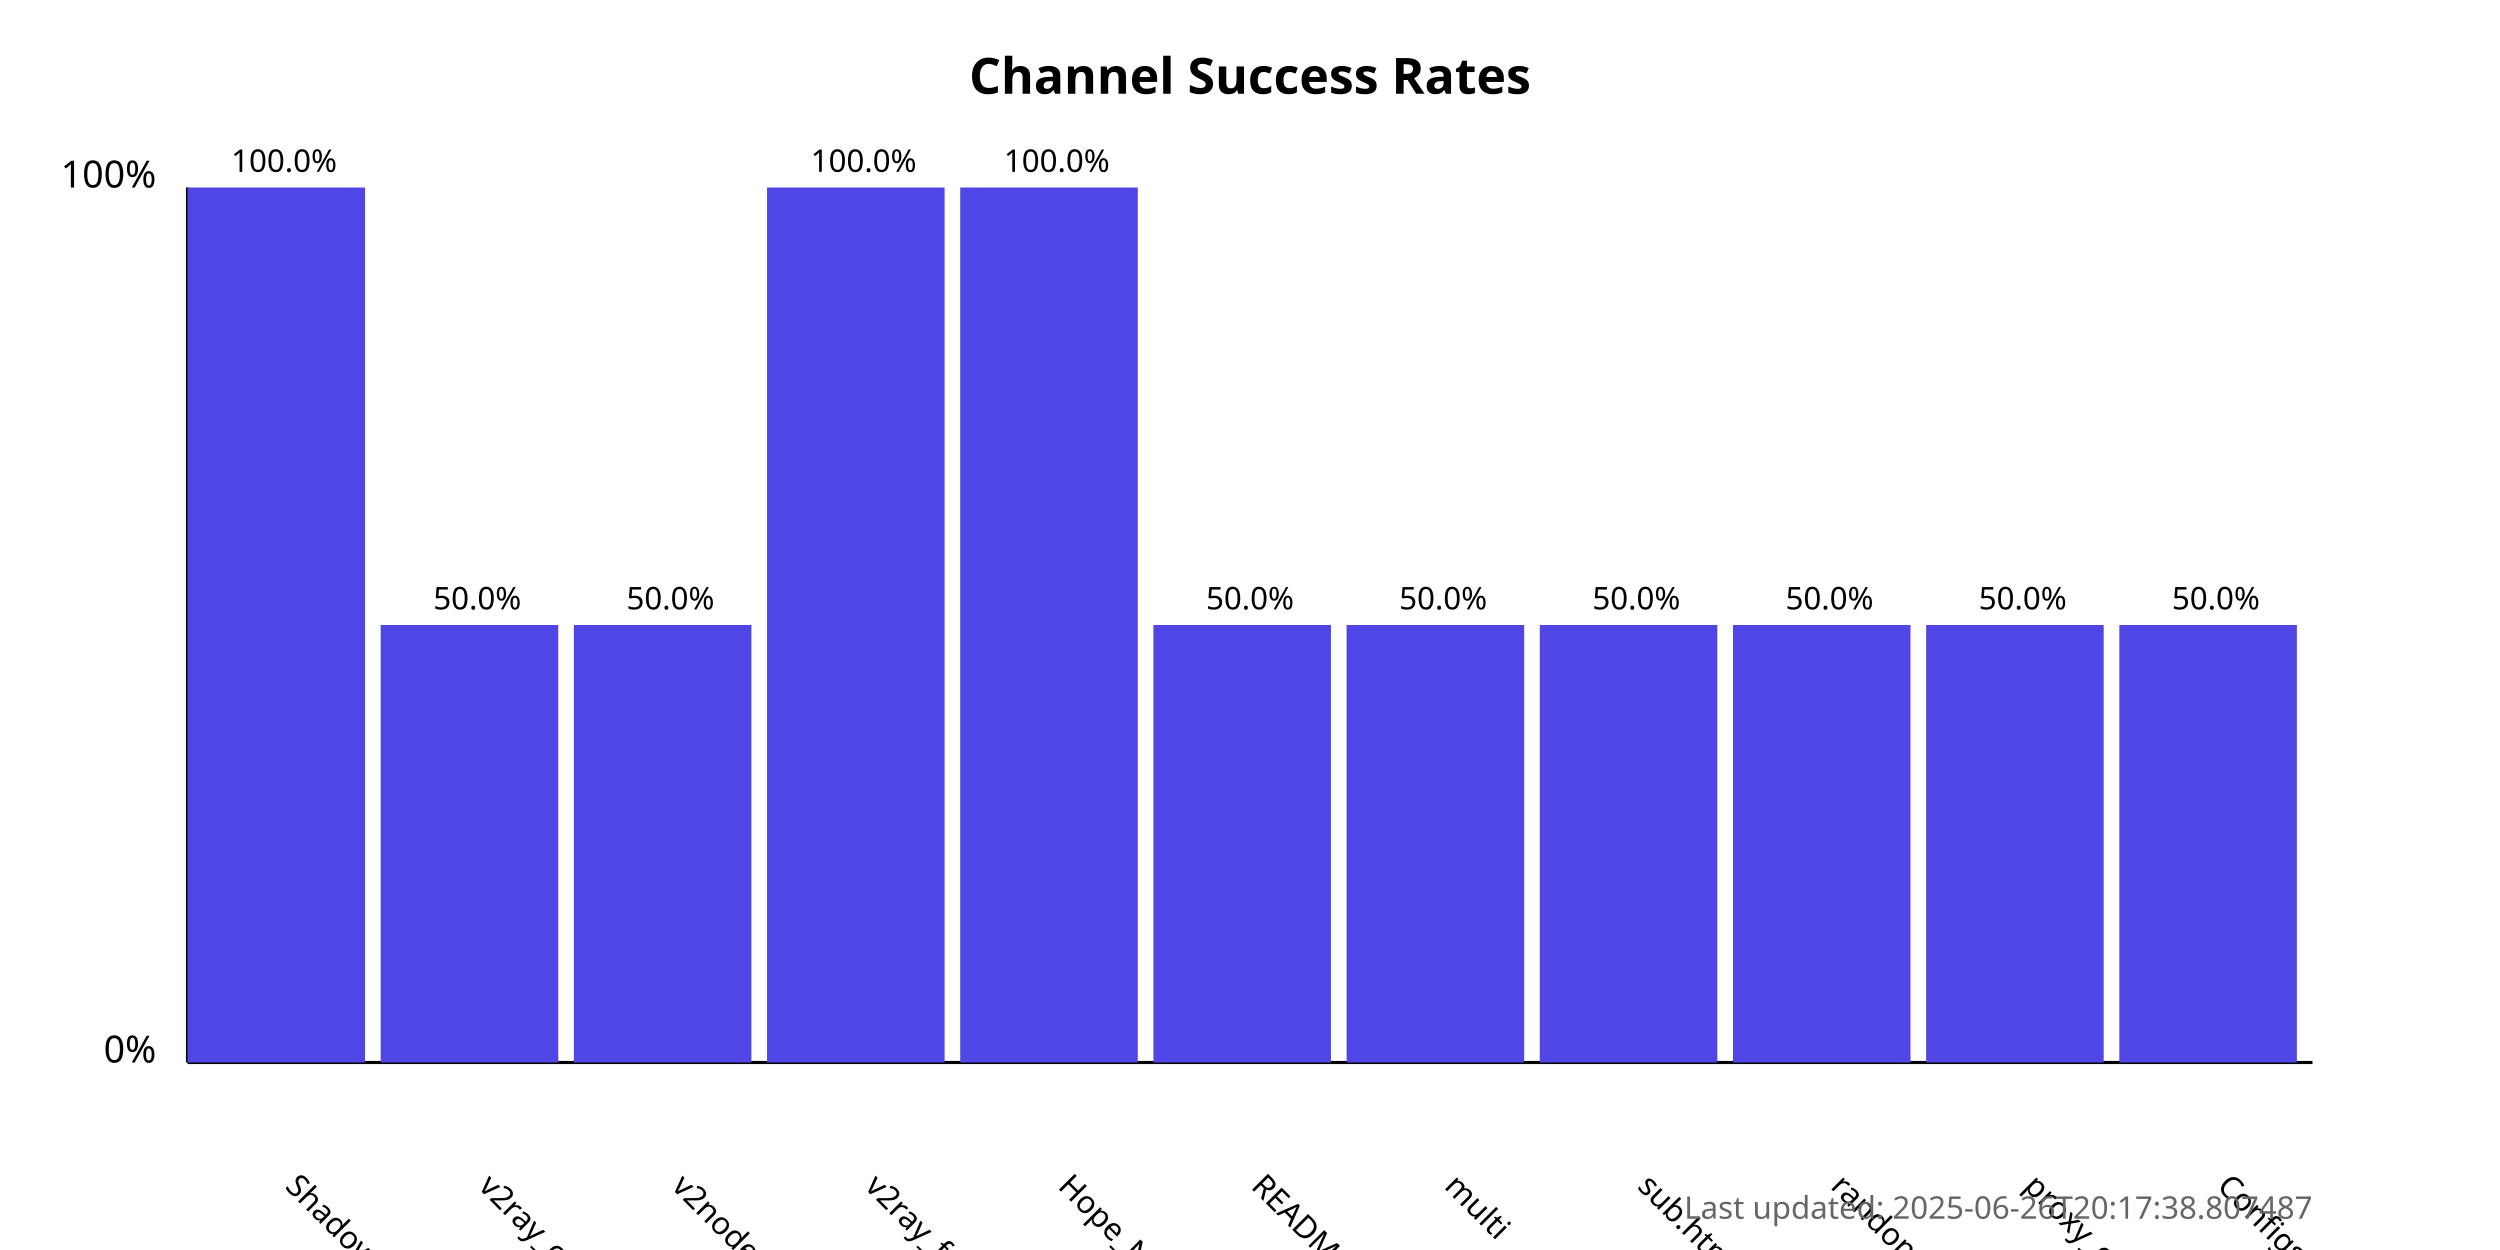
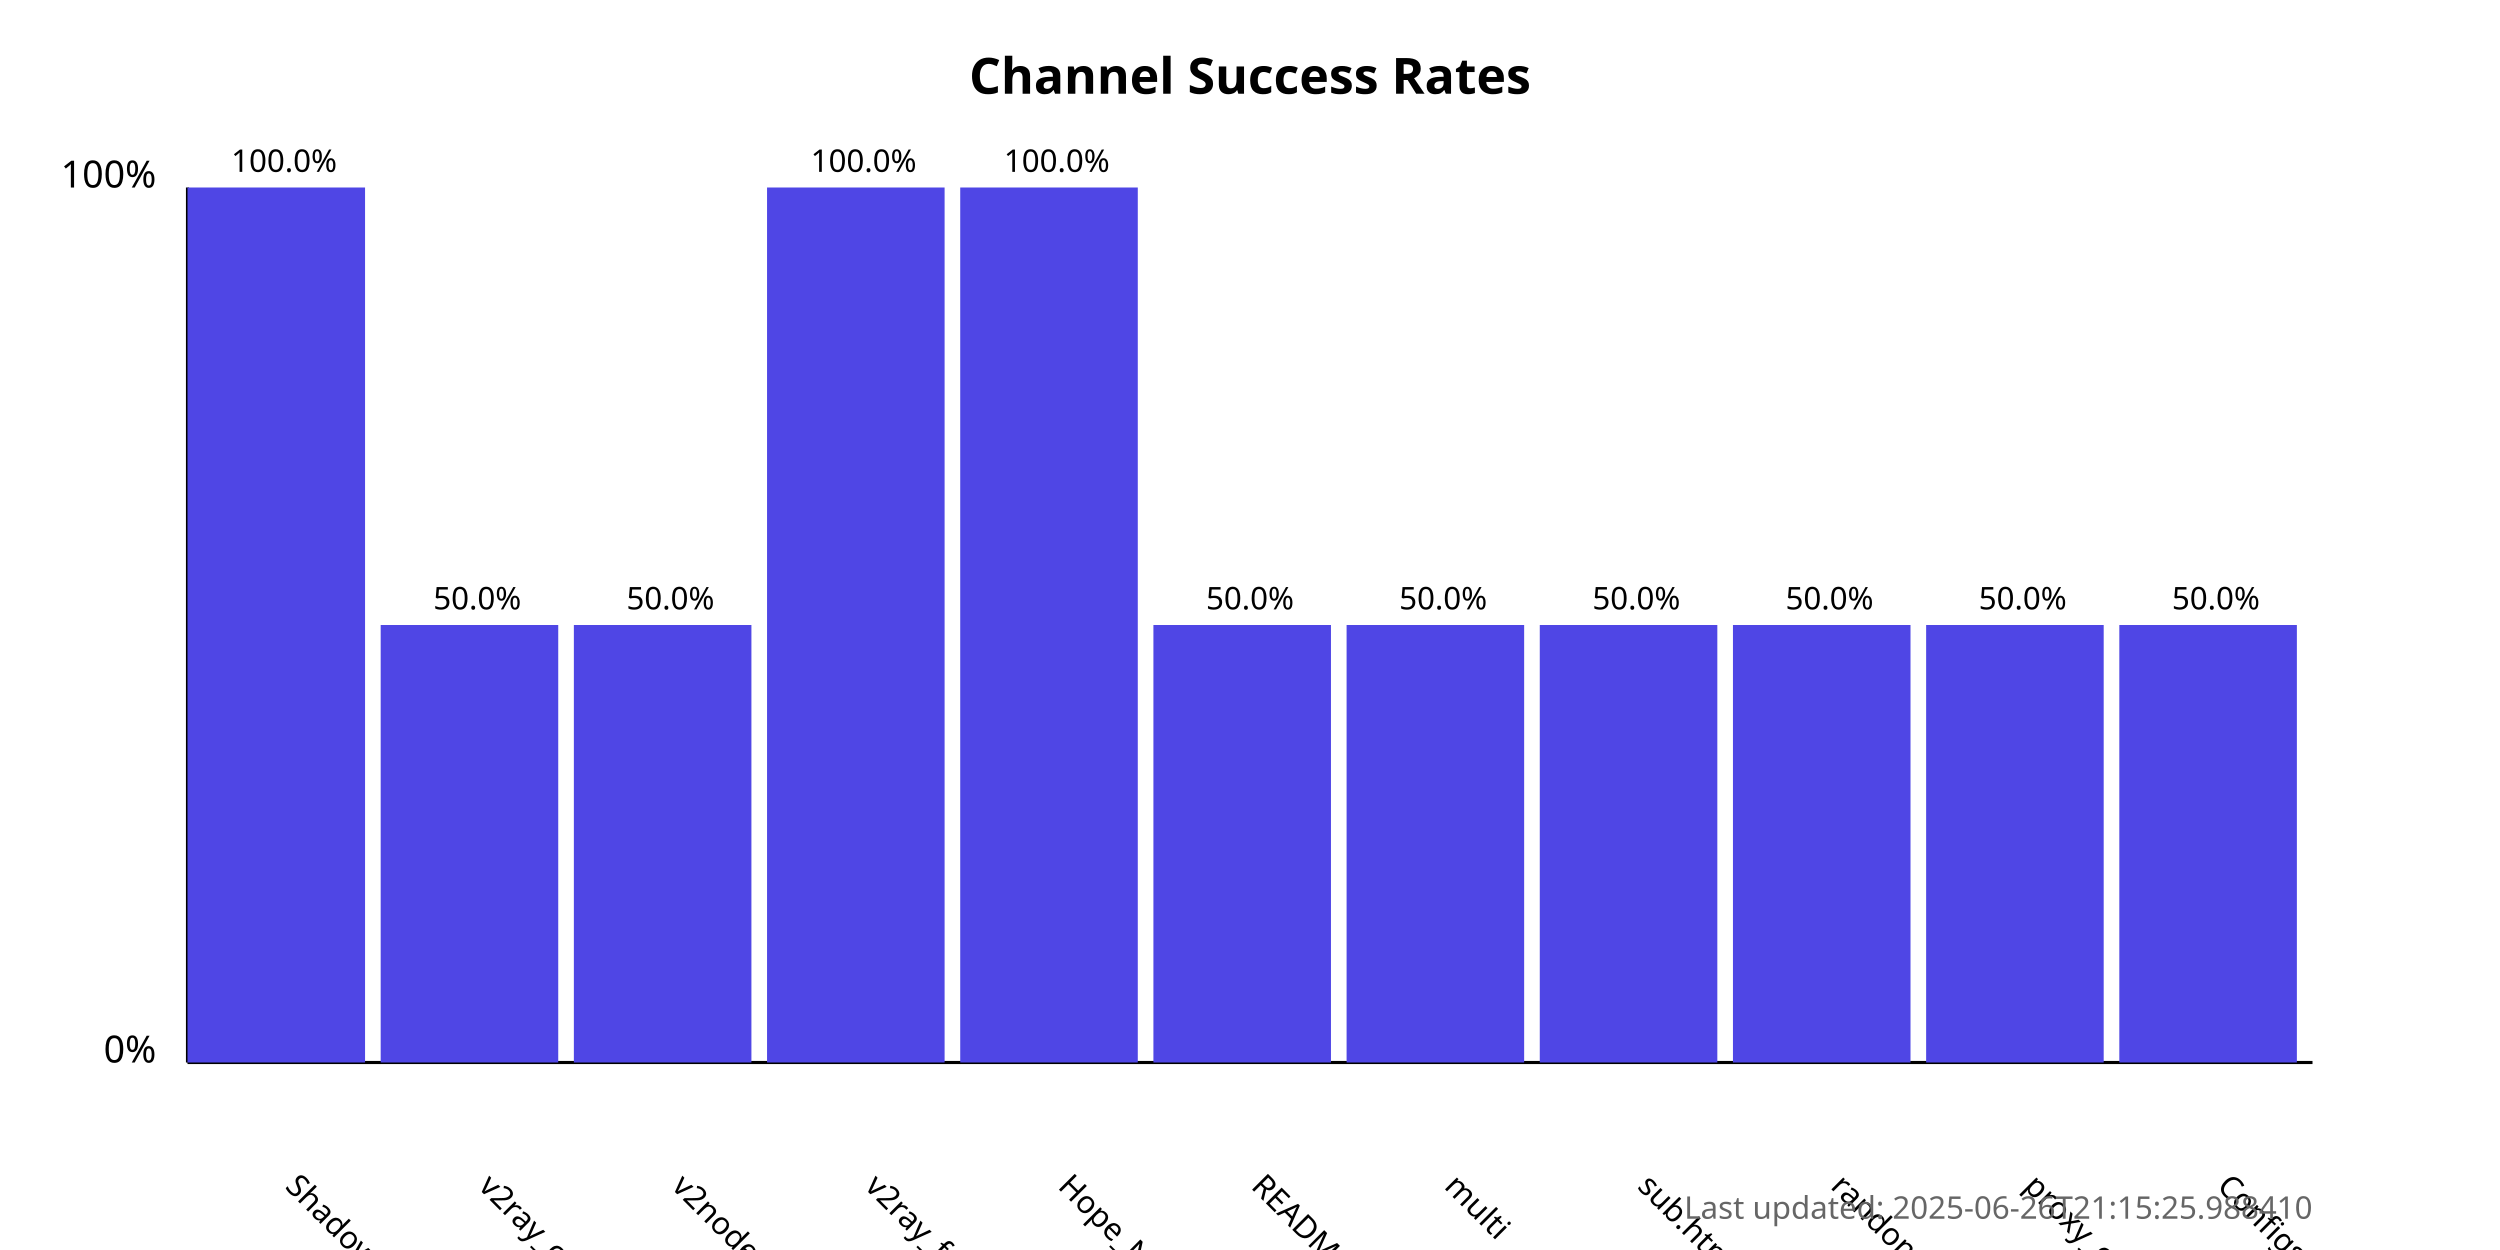
<svg xmlns="http://www.w3.org/2000/svg" width="800" height="400">
  <style>
            .chart-title { font: bold 16px sans-serif; }
            .axis-label { font: 12px sans-serif; }
            .tick-label { font: 10px sans-serif; }
            .bar { fill: #4f46e5; }
            .bar:hover { fill: #6366f1; }
            .timestamp { font: 10px sans-serif; fill: #666; }
        </style>
  <text x="400.0" y="30" text-anchor="middle" class="chart-title">
            Channel Success Rates
        </text>
  <line x1="60" y1="340" x2="60" y2="60" stroke="black" stroke-width="1" />
  <line x1="60" y1="340" x2="740" y2="340" stroke="black" stroke-width="1" />
  <text x="50" y="340" text-anchor="end" class="axis-label">0%</text>
  <text x="50" y="60" text-anchor="end" class="axis-label">100%</text>
  <g>
    <rect x="60" y="60.0" width="56.818" height="280.0" class="bar" />
    <text x="90.909" y="380" transform="rotate(45, 90.90909, 380)" text-anchor="start" class="tick-label">
                ShadowProxy66
            </text>
    <text x="90.909" y="55.0" text-anchor="middle" class="tick-label">
                100.0%
            </text>
  </g>
  <g>
    <rect x="121.818" y="200.0" width="56.818" height="140.0" class="bar" />
    <text x="152.727" y="380" transform="rotate(45, 152.7273, 380)" text-anchor="start" class="tick-label">
                v2ray_configs_pool
            </text>
    <text x="152.727" y="195.0" text-anchor="middle" class="tick-label">
                50.0%
            </text>
  </g>
  <g>
    <rect x="183.636" y="200.0" width="56.818" height="140.0" class="bar" />
    <text x="214.545" y="380" transform="rotate(45, 214.5455, 380)" text-anchor="start" class="tick-label">
                v2nodes
            </text>
    <text x="214.545" y="195.0" text-anchor="middle" class="tick-label">
                50.0%
            </text>
  </g>
  <g>
    <rect x="245.455" y="60.0" width="56.818" height="280.0" class="bar" />
    <text x="276.364" y="380" transform="rotate(45, 276.3636, 380)" text-anchor="start" class="tick-label">
                v2ray_free_conf
            </text>
    <text x="276.364" y="55.0" text-anchor="middle" class="tick-label">
                100.0%
            </text>
  </g>
  <g>
    <rect x="307.273" y="60.0" width="56.818" height="280.0" class="bar" />
    <text x="338.182" y="380" transform="rotate(45, 338.1818, 380)" text-anchor="start" class="tick-label">
                Hope_Net
            </text>
    <text x="338.182" y="55.0" text-anchor="middle" class="tick-label">
                100.0%
            </text>
  </g>
  <g>
    <rect x="369.091" y="200.0" width="56.818" height="140.0" class="bar" />
    <text x="400.0" y="380" transform="rotate(45, 400.0, 380)" text-anchor="start" class="tick-label">
                README.md
            </text>
    <text x="400.0" y="195.0" text-anchor="middle" class="tick-label">
                50.0%
            </text>
  </g>
  <g>
    <rect x="430.909" y="200.0" width="56.818" height="140.0" class="bar" />
    <text x="461.818" y="380" transform="rotate(45, 461.8182, 380)" text-anchor="start" class="tick-label">
                multi
            </text>
    <text x="461.818" y="195.0" text-anchor="middle" class="tick-label">
                50.0%
            </text>
  </g>
  <g>
    <rect x="492.727" y="200.0" width="56.818" height="140.0" class="bar" />
    <text x="523.636" y="380" transform="rotate(45, 523.6364, 380)" text-anchor="start" class="tick-label">
                sub.html
            </text>
    <text x="523.636" y="195.0" text-anchor="middle" class="tick-label">
                50.0%
            </text>
  </g>
  <g>
    <rect x="554.545" y="200.0" width="56.818" height="140.0" class="bar" />
    <text x="585.455" y="380" transform="rotate(45, 585.4545, 380)" text-anchor="start" class="tick-label">
                random
            </text>
    <text x="585.455" y="195.0" text-anchor="middle" class="tick-label">
                50.0%
            </text>
  </g>
  <g>
    <rect x="616.364" y="200.0" width="56.818" height="140.0" class="bar" />
    <text x="647.273" y="380" transform="rotate(45, 647.2727, 380)" text-anchor="start" class="tick-label">
                proxy_configs.txt
            </text>
    <text x="647.273" y="195.0" text-anchor="middle" class="tick-label">
                50.0%
            </text>
  </g>
  <g>
    <rect x="678.182" y="200.0" width="56.818" height="140.0" class="bar" />
    <text x="709.091" y="380" transform="rotate(45, 709.0909, 380)" text-anchor="start" class="tick-label">
                ConfigsHubPlus
            </text>
    <text x="709.091" y="195.0" text-anchor="middle" class="tick-label">
                50.0%
            </text>
  </g>
  <text x="740" y="390" text-anchor="end" class="timestamp">
-             Last updated: 2025-06-26T20:17:38.807487
+             Last updated: 2025-06-26T21:15:25.988410
        </text>
</svg>
